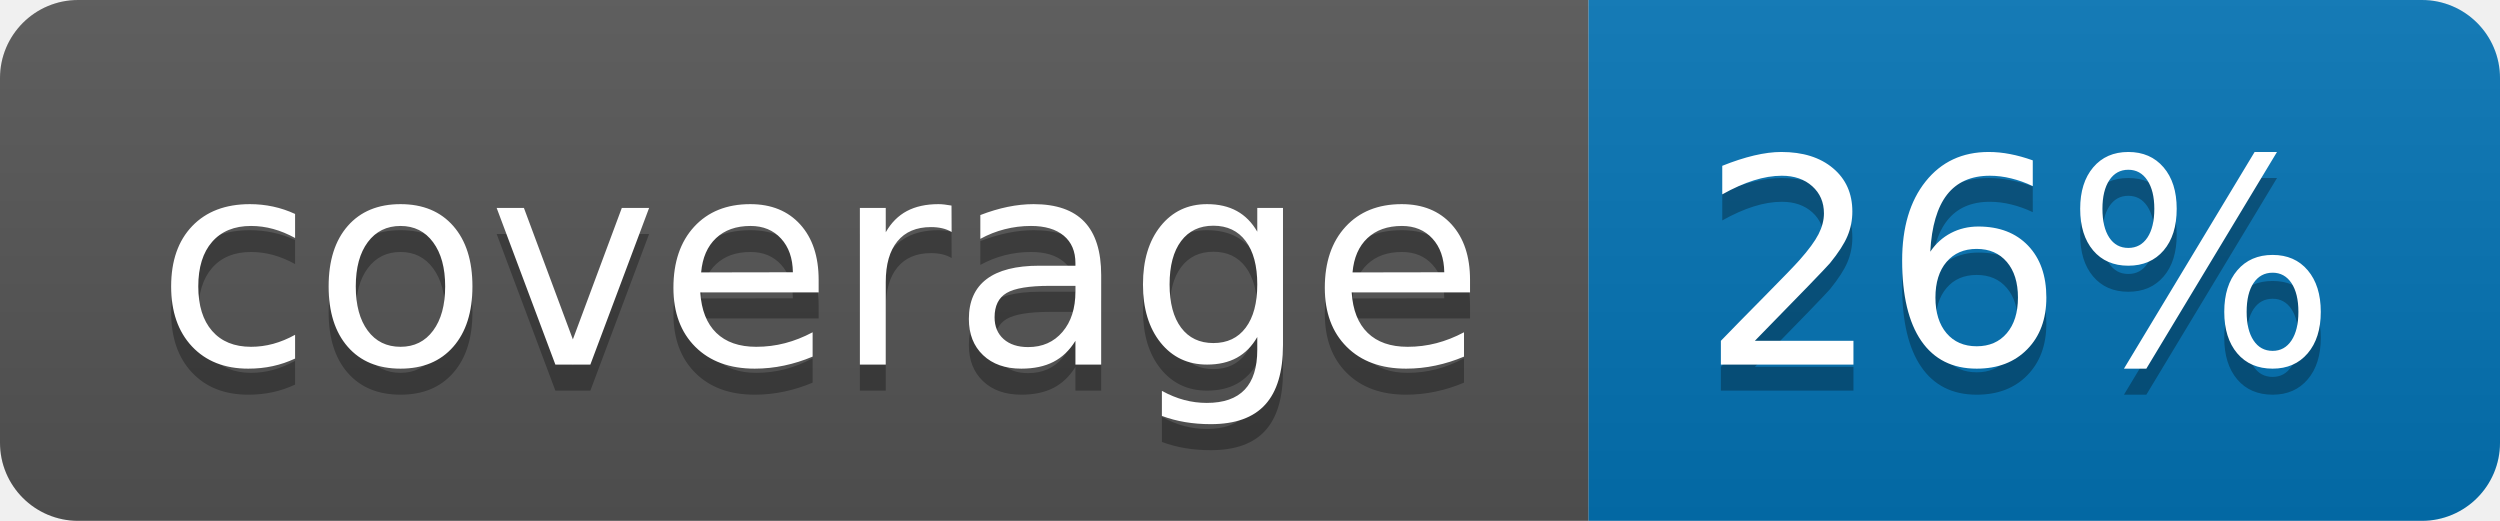
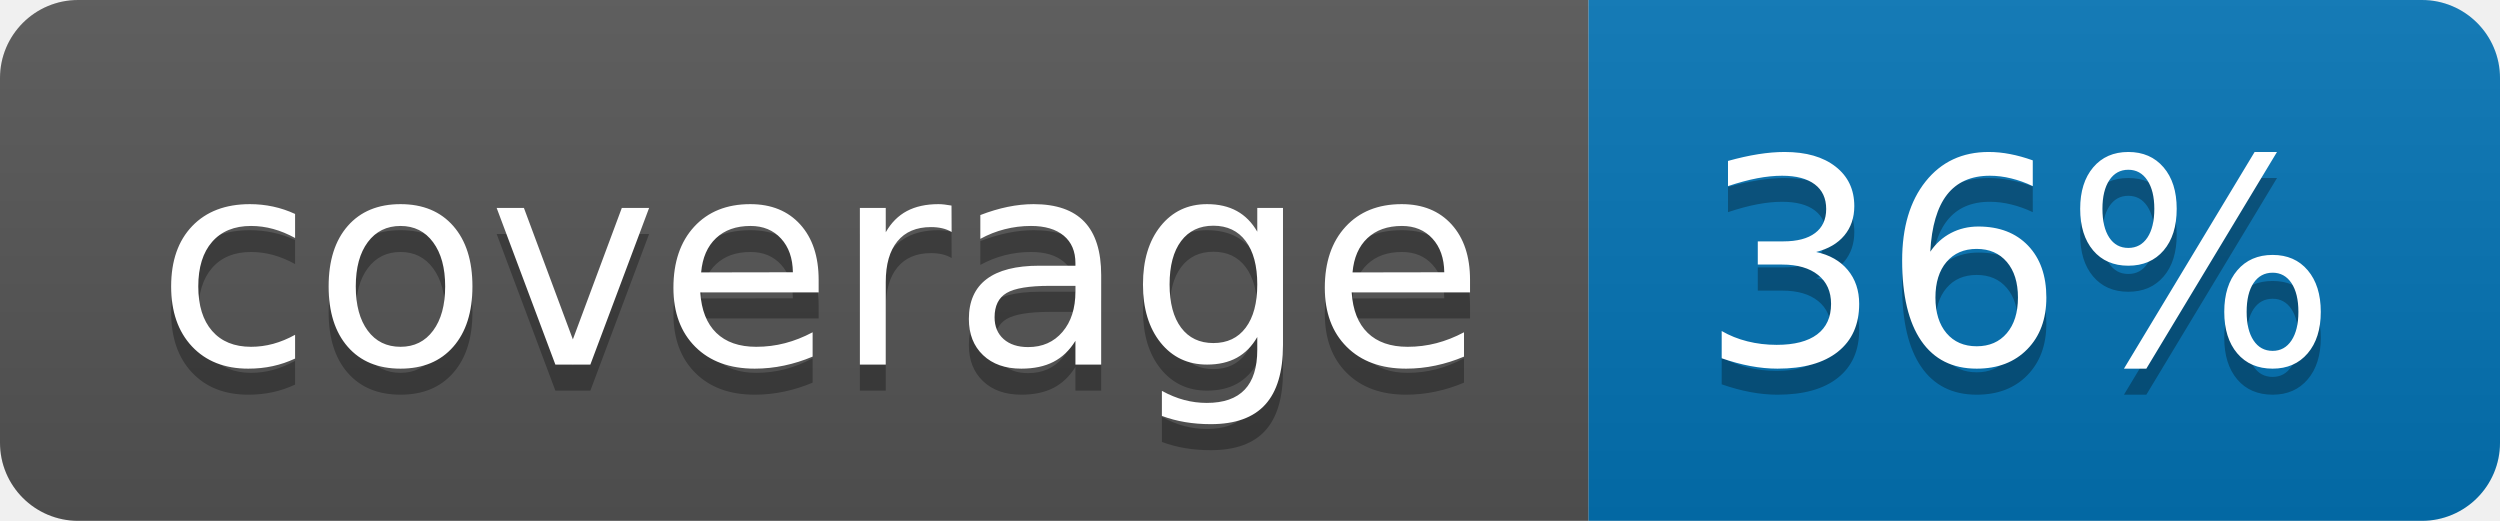
<svg xmlns="http://www.w3.org/2000/svg" width="96" height="20">
  <linearGradient id="b" x2="0" y2="100%">
    <stop offset="0" stop-color="#bbb" stop-opacity=".1" />
    <stop offset="1" stop-opacity=".1" />
  </linearGradient>
  <clipPath id="a">
    <rect width="96" height="20" rx="3" fill="#fff" />
  </clipPath>
  <g clip-path="url(#a)">
    <path fill="#555" d="M0 0h61v20H0z" />
    <path fill="#0374B5" d="M61 0h35v20H61z" />
    <path fill="url(#b)" d="M0 0h96v20H0z" />
  </g>
  <g fill="#fff" text-anchor="middle" font-family="DejaVu Sans,Verdana,Geneva,sans-serif" font-size="110">
    <text x="315" y="150" fill="#010101" fill-opacity=".3" transform="scale(.1)" textLength="510">coverage</text>
    <text x="315" y="140" transform="scale(.1)" textLength="510">coverage</text>
-     <text x="775" y="150" fill="#010101" fill-opacity=".3" transform="scale(.1)" textLength="250">26%</text>
-     <text x="775" y="140" transform="scale(.1)" textLength="250">26%</text>
+     <text x="775" y="150" fill="#010101" fill-opacity=".3" transform="scale(.1)" textLength="250">36%</text>
+     <text x="775" y="140" transform="scale(.1)" textLength="250">36%</text>
  </g>
</svg>
